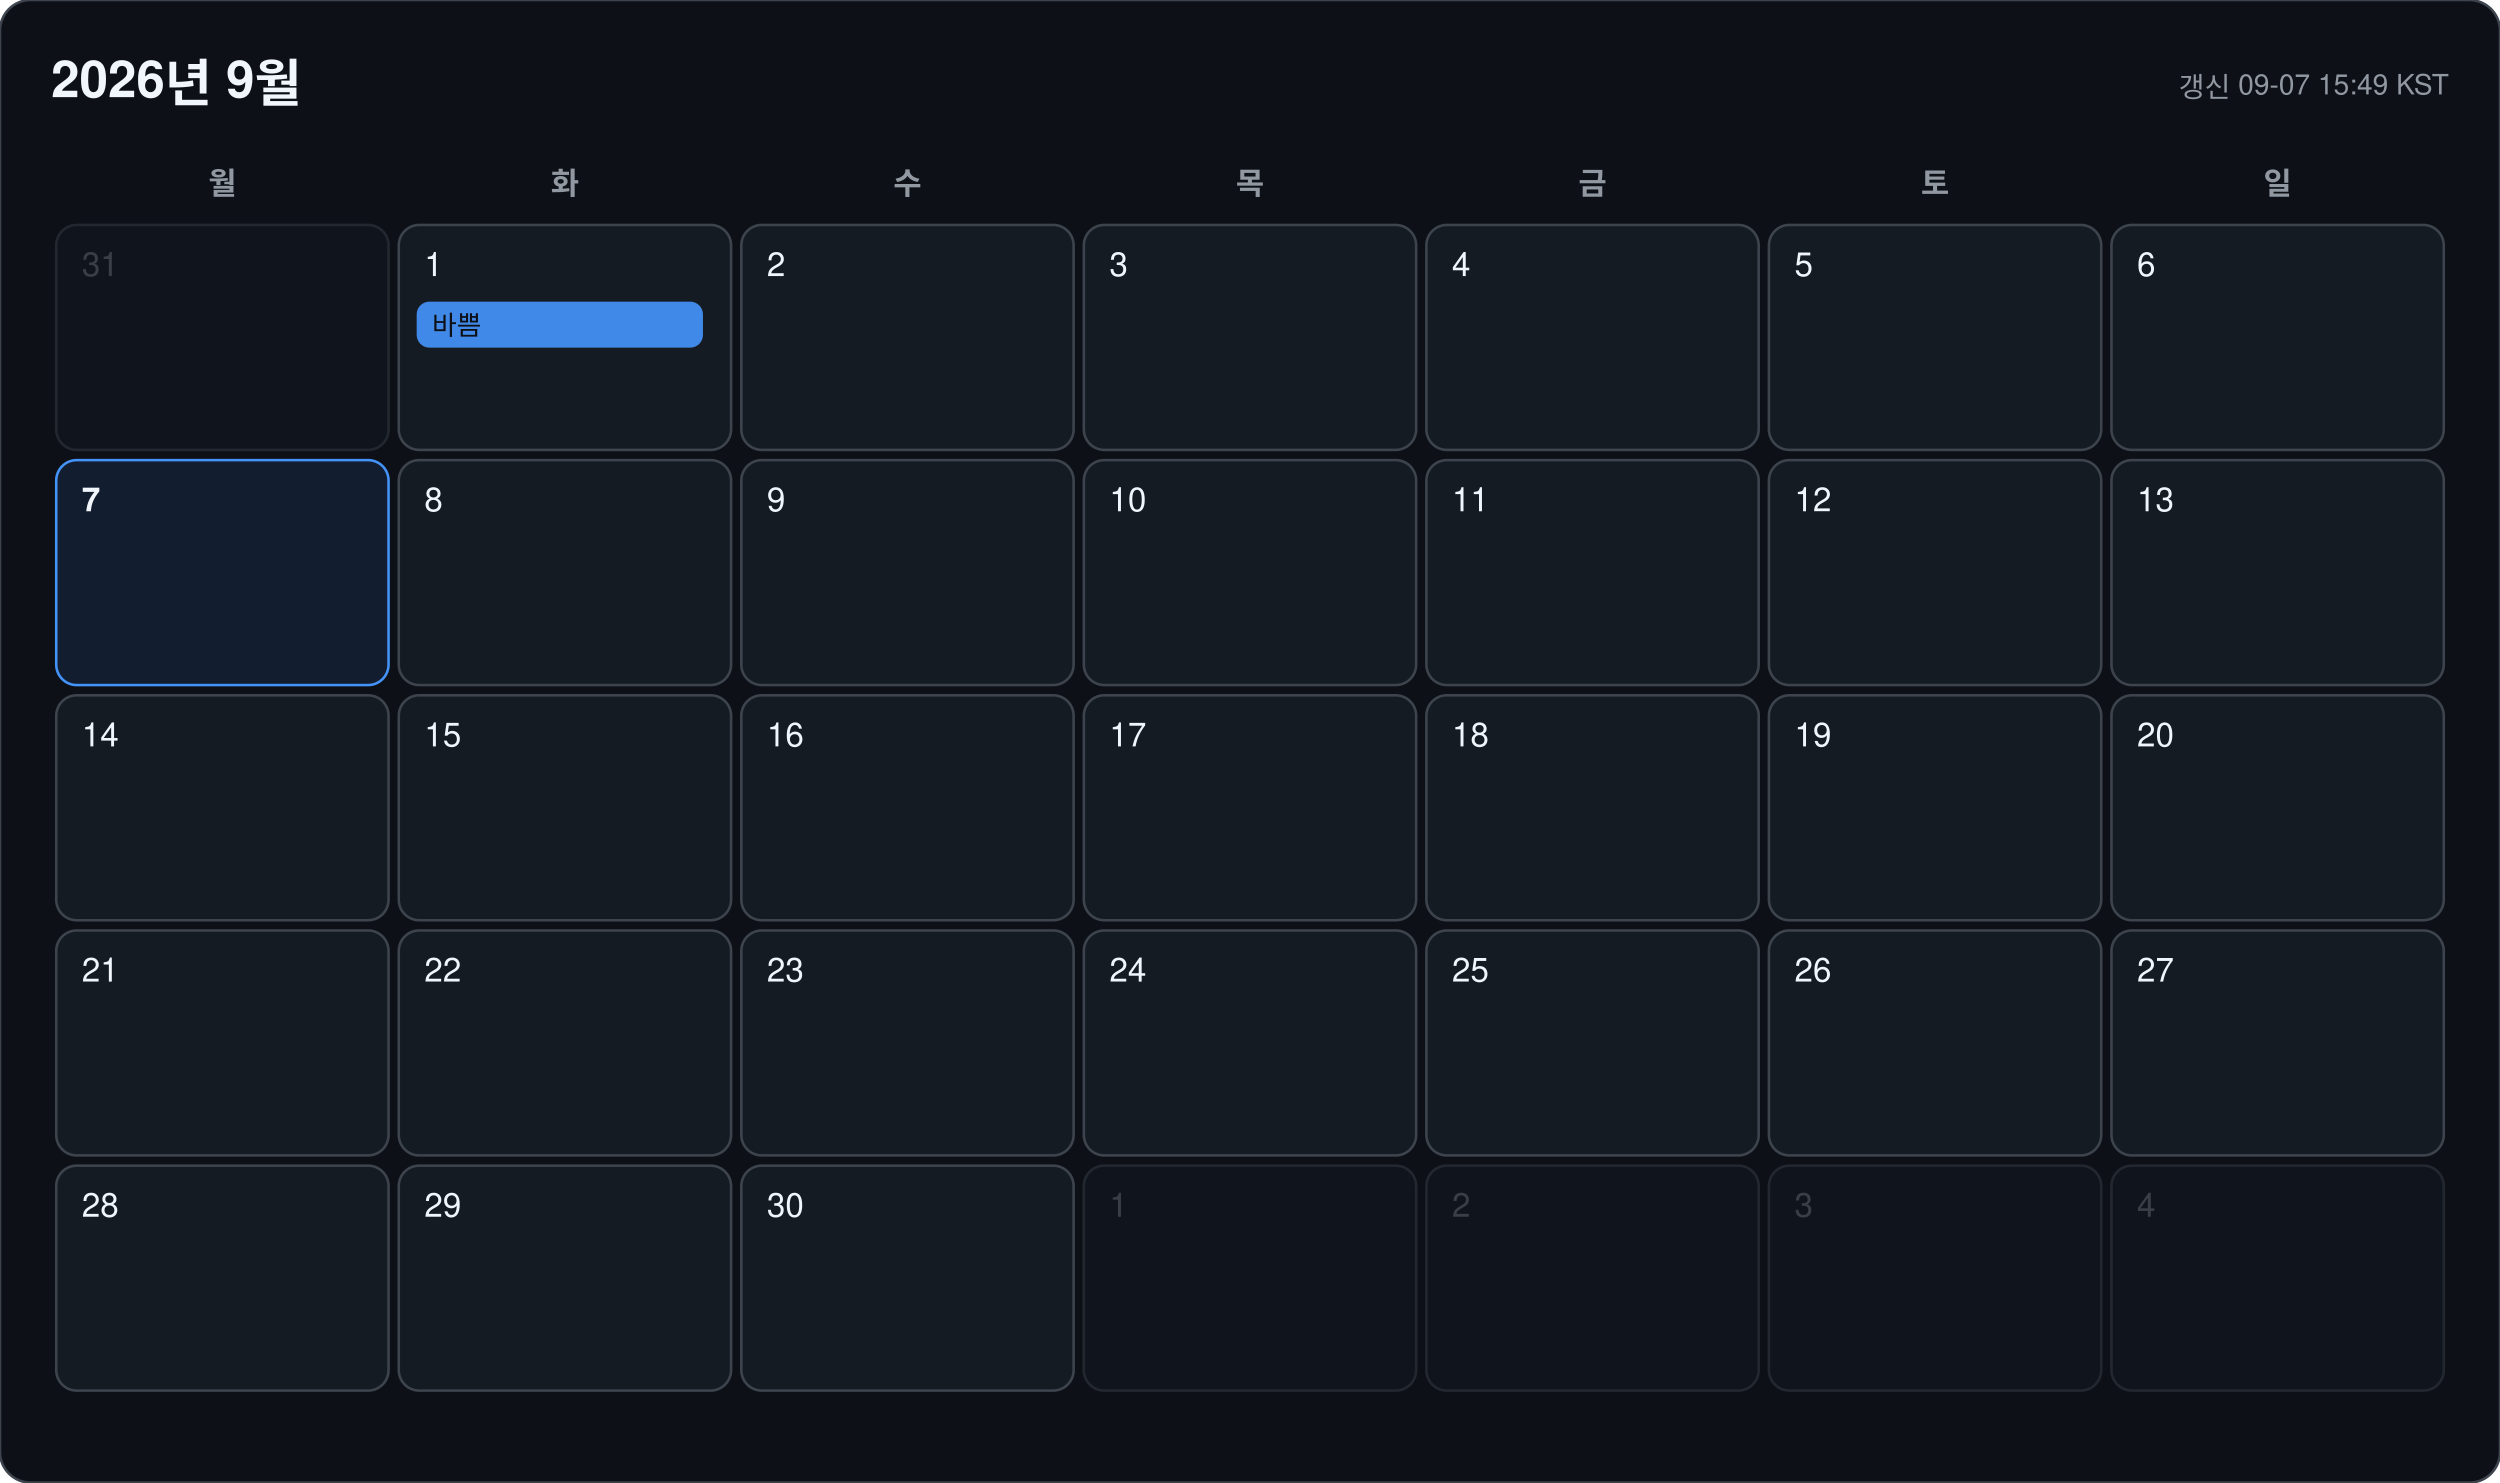
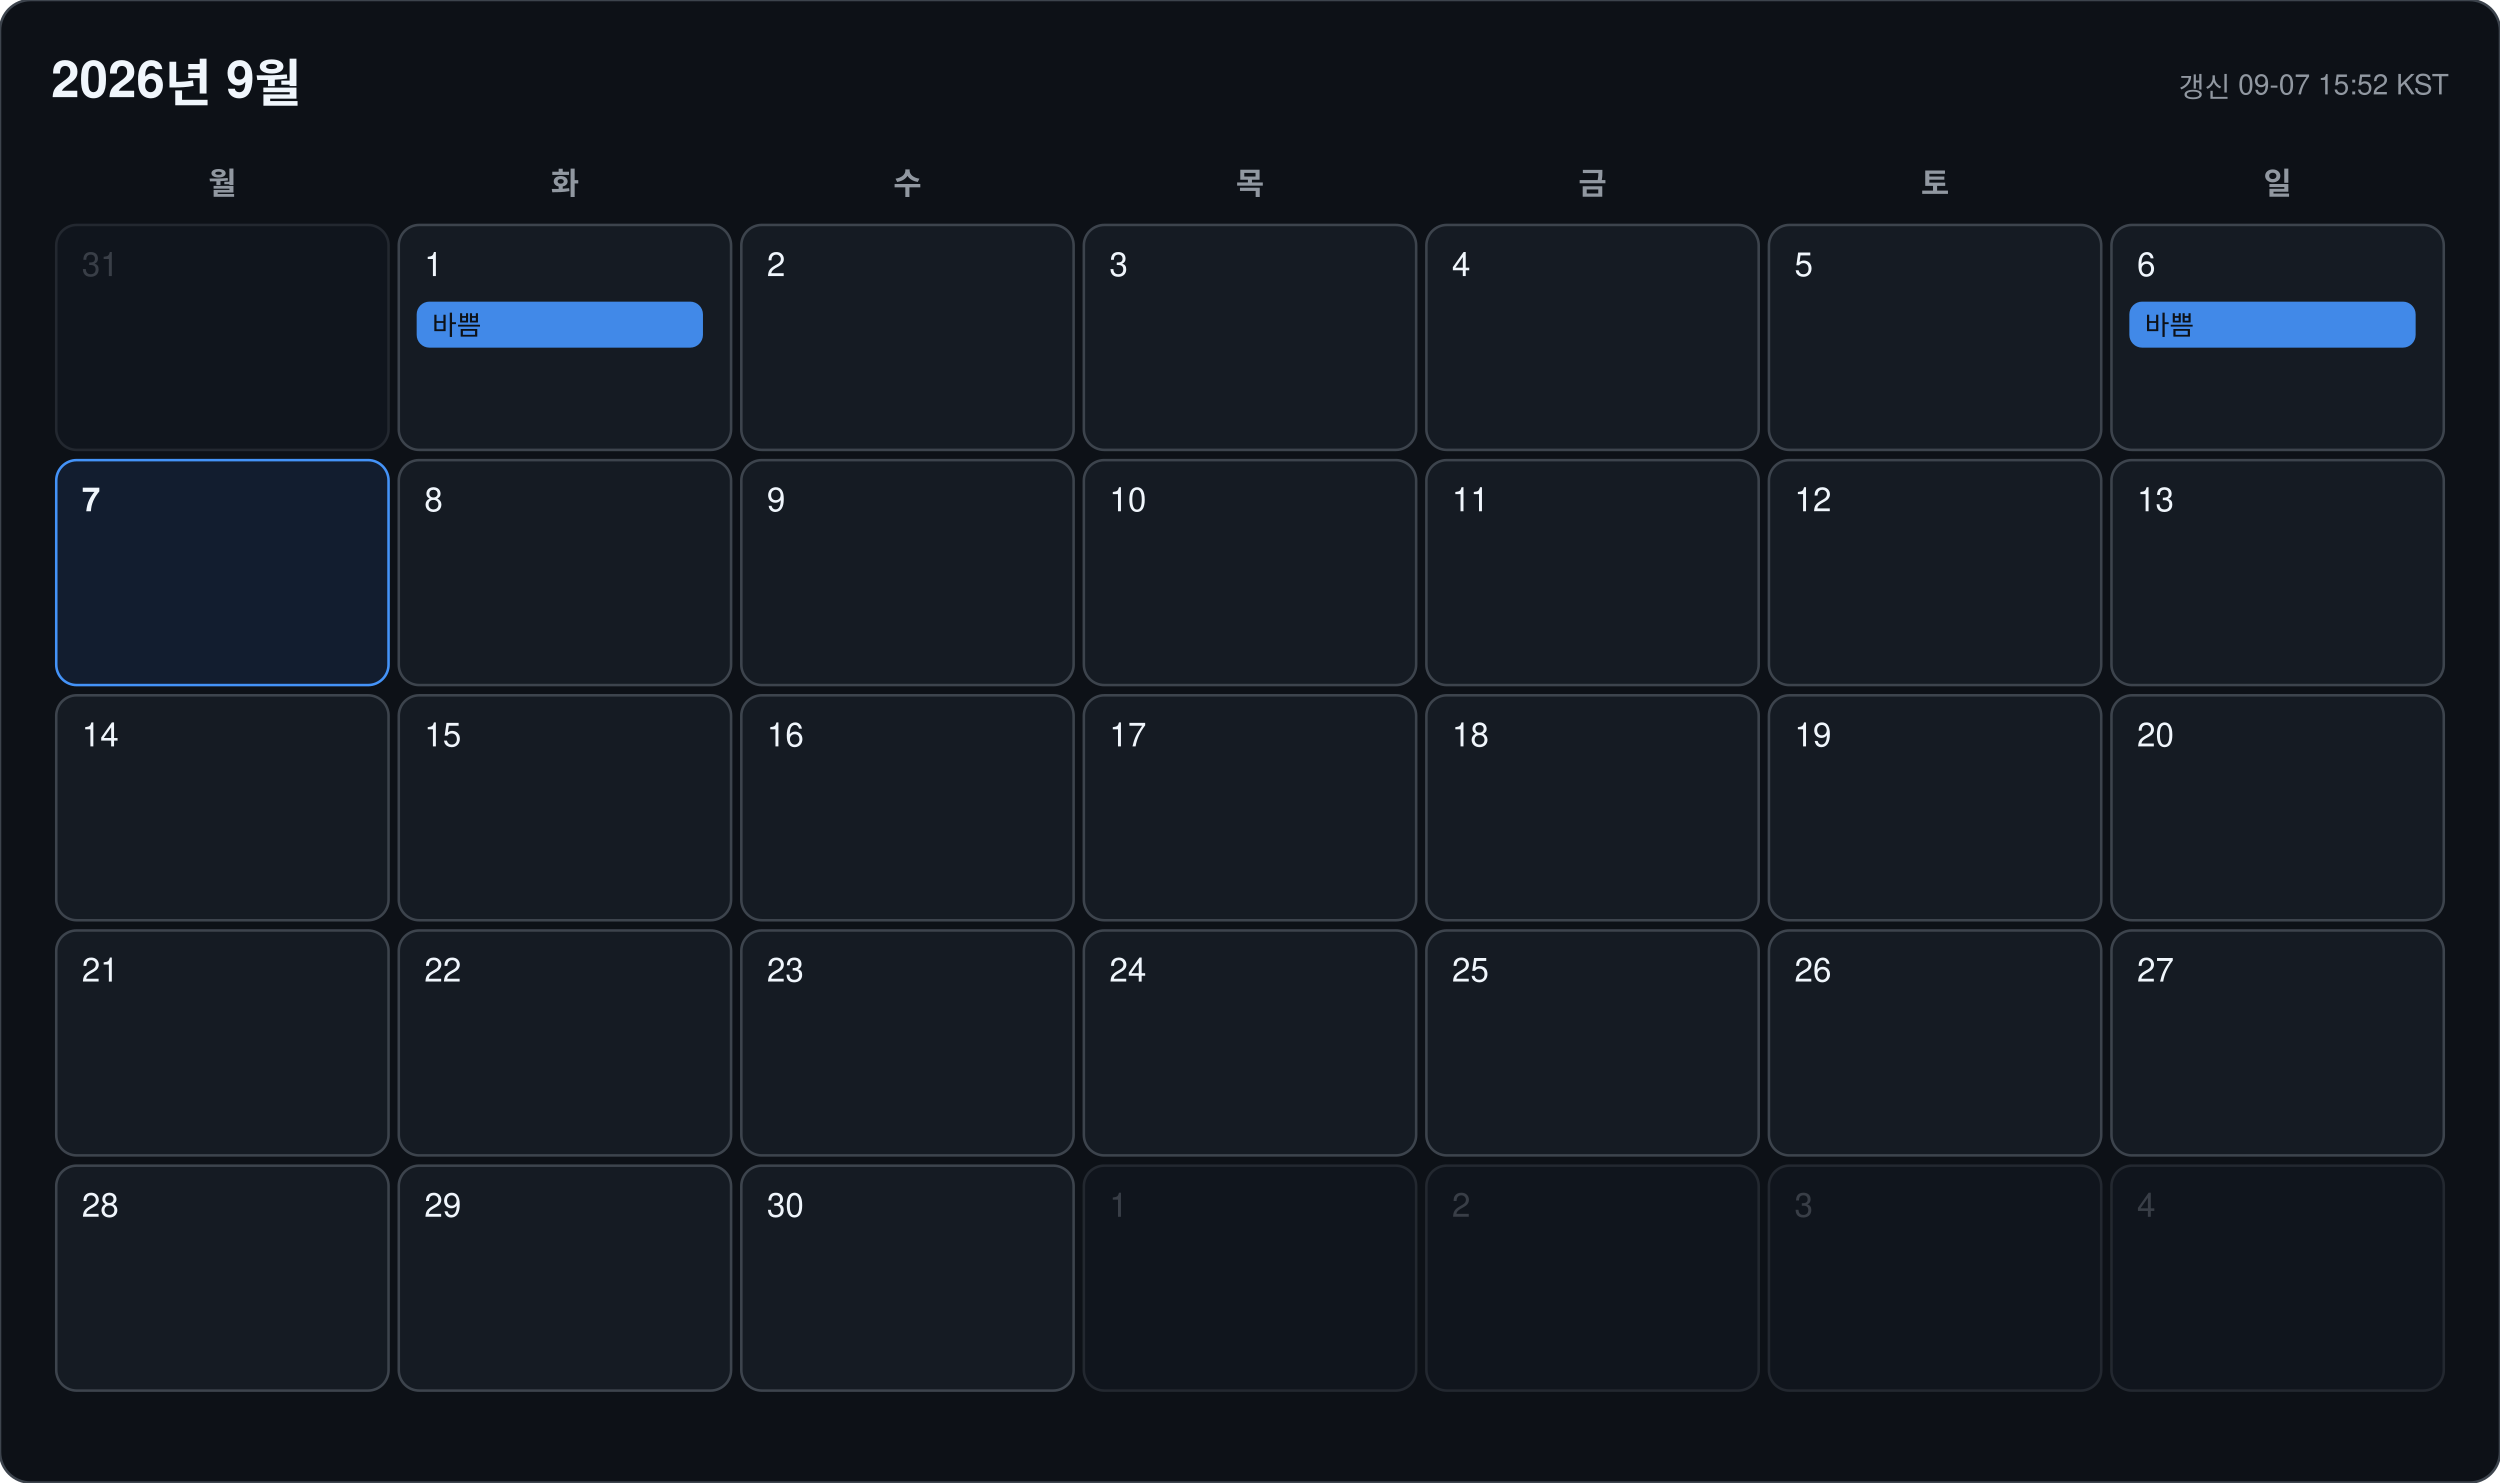
<svg xmlns="http://www.w3.org/2000/svg" width="978" height="580" viewBox="0 0 978 580" font-family="-apple-system, BlinkMacSystemFont, 'Segoe UI', 'Malgun Gothic', 'Apple SD Gothic Neo', 'Noto Sans KR', Helvetica, Arial, sans-serif">
  <rect width="978" height="580" rx="12" fill="#0d1117" stroke="#3d444d" />
  <text x="20" y="38" font-size="20" font-weight="700" fill="#f0f6fc">2026년 9월</text>
-   <text x="958" y="38" font-size="11" text-anchor="end" fill="#9198a1">갱신 09-07 15:49 KST</text>
+   <text x="958" y="38" font-size="11" text-anchor="end" fill="#9198a1">갱신 09-07 15:52 KST</text>
  <text x="87" y="76" font-size="12" font-weight="600" text-anchor="middle" fill="#9198a1">월</text>
  <text x="221" y="76" font-size="12" font-weight="600" text-anchor="middle" fill="#9198a1">화</text>
  <text x="355" y="76" font-size="12" font-weight="600" text-anchor="middle" fill="#9198a1">수</text>
  <text x="489" y="76" font-size="12" font-weight="600" text-anchor="middle" fill="#9198a1">목</text>
  <text x="623" y="76" font-size="12" font-weight="600" text-anchor="middle" fill="#9198a1">금</text>
  <text x="757" y="76" font-size="12" font-weight="600" text-anchor="middle" fill="#9198a1">토</text>
  <text x="891" y="76" font-size="12" font-weight="600" text-anchor="middle" fill="#9198a1">일</text>
  <g opacity="0.45">
    <rect x="22" y="88" width="130" height="88" rx="8" fill="#151b23" stroke="#3d444d" />
    <text x="32" y="108" font-size="13" font-weight="500" fill="#6e7681">31</text>
  </g>
  <g opacity="1">
    <rect x="156" y="88" width="130" height="88" rx="8" fill="#151b23" stroke="#3d444d" />
    <text x="166" y="108" font-size="13" font-weight="500" fill="#f0f6fc">1</text>
    <rect x="163" y="118" width="112" height="18" rx="5" fill="#4493f8" opacity="0.92" />
    <text x="169" y="131" font-size="10.5" fill="#0d1117" clip-path="inset(0 0 0 0)">바쁨</text>
  </g>
  <g opacity="1">
    <rect x="290" y="88" width="130" height="88" rx="8" fill="#151b23" stroke="#3d444d" />
    <text x="300" y="108" font-size="13" font-weight="500" fill="#f0f6fc">2</text>
  </g>
  <g opacity="1">
    <rect x="424" y="88" width="130" height="88" rx="8" fill="#151b23" stroke="#3d444d" />
    <text x="434" y="108" font-size="13" font-weight="500" fill="#f0f6fc">3</text>
  </g>
  <g opacity="1">
    <rect x="558" y="88" width="130" height="88" rx="8" fill="#151b23" stroke="#3d444d" />
    <text x="568" y="108" font-size="13" font-weight="500" fill="#f0f6fc">4</text>
  </g>
  <g opacity="1">
    <rect x="692" y="88" width="130" height="88" rx="8" fill="#151b23" stroke="#3d444d" />
    <text x="702" y="108" font-size="13" font-weight="500" fill="#f0f6fc">5</text>
  </g>
  <g opacity="1">
    <rect x="826" y="88" width="130" height="88" rx="8" fill="#151b23" stroke="#3d444d" />
    <text x="836" y="108" font-size="13" font-weight="500" fill="#f0f6fc">6</text>
+     <rect x="833" y="118" width="112" height="18" rx="5" fill="#4493f8" opacity="0.92" />
+     <text x="839" y="131" font-size="10.5" fill="#0d1117" clip-path="inset(0 0 0 0)">바쁨</text>
  </g>
  <g opacity="1">
    <rect x="22" y="180" width="130" height="88" rx="8" fill="#121d2f" stroke="#4493f8" />
    <text x="32" y="200" font-size="13" font-weight="700" fill="#f0f6fc">7</text>
  </g>
  <g opacity="1">
    <rect x="156" y="180" width="130" height="88" rx="8" fill="#151b23" stroke="#3d444d" />
    <text x="166" y="200" font-size="13" font-weight="500" fill="#f0f6fc">8</text>
  </g>
  <g opacity="1">
    <rect x="290" y="180" width="130" height="88" rx="8" fill="#151b23" stroke="#3d444d" />
    <text x="300" y="200" font-size="13" font-weight="500" fill="#f0f6fc">9</text>
  </g>
  <g opacity="1">
    <rect x="424" y="180" width="130" height="88" rx="8" fill="#151b23" stroke="#3d444d" />
    <text x="434" y="200" font-size="13" font-weight="500" fill="#f0f6fc">10</text>
  </g>
  <g opacity="1">
    <rect x="558" y="180" width="130" height="88" rx="8" fill="#151b23" stroke="#3d444d" />
    <text x="568" y="200" font-size="13" font-weight="500" fill="#f0f6fc">11</text>
  </g>
  <g opacity="1">
    <rect x="692" y="180" width="130" height="88" rx="8" fill="#151b23" stroke="#3d444d" />
    <text x="702" y="200" font-size="13" font-weight="500" fill="#f0f6fc">12</text>
  </g>
  <g opacity="1">
    <rect x="826" y="180" width="130" height="88" rx="8" fill="#151b23" stroke="#3d444d" />
    <text x="836" y="200" font-size="13" font-weight="500" fill="#f0f6fc">13</text>
  </g>
  <g opacity="1">
    <rect x="22" y="272" width="130" height="88" rx="8" fill="#151b23" stroke="#3d444d" />
    <text x="32" y="292" font-size="13" font-weight="500" fill="#f0f6fc">14</text>
  </g>
  <g opacity="1">
    <rect x="156" y="272" width="130" height="88" rx="8" fill="#151b23" stroke="#3d444d" />
    <text x="166" y="292" font-size="13" font-weight="500" fill="#f0f6fc">15</text>
  </g>
  <g opacity="1">
    <rect x="290" y="272" width="130" height="88" rx="8" fill="#151b23" stroke="#3d444d" />
    <text x="300" y="292" font-size="13" font-weight="500" fill="#f0f6fc">16</text>
  </g>
  <g opacity="1">
    <rect x="424" y="272" width="130" height="88" rx="8" fill="#151b23" stroke="#3d444d" />
    <text x="434" y="292" font-size="13" font-weight="500" fill="#f0f6fc">17</text>
  </g>
  <g opacity="1">
    <rect x="558" y="272" width="130" height="88" rx="8" fill="#151b23" stroke="#3d444d" />
    <text x="568" y="292" font-size="13" font-weight="500" fill="#f0f6fc">18</text>
  </g>
  <g opacity="1">
    <rect x="692" y="272" width="130" height="88" rx="8" fill="#151b23" stroke="#3d444d" />
    <text x="702" y="292" font-size="13" font-weight="500" fill="#f0f6fc">19</text>
  </g>
  <g opacity="1">
    <rect x="826" y="272" width="130" height="88" rx="8" fill="#151b23" stroke="#3d444d" />
    <text x="836" y="292" font-size="13" font-weight="500" fill="#f0f6fc">20</text>
  </g>
  <g opacity="1">
    <rect x="22" y="364" width="130" height="88" rx="8" fill="#151b23" stroke="#3d444d" />
    <text x="32" y="384" font-size="13" font-weight="500" fill="#f0f6fc">21</text>
  </g>
  <g opacity="1">
    <rect x="156" y="364" width="130" height="88" rx="8" fill="#151b23" stroke="#3d444d" />
    <text x="166" y="384" font-size="13" font-weight="500" fill="#f0f6fc">22</text>
  </g>
  <g opacity="1">
    <rect x="290" y="364" width="130" height="88" rx="8" fill="#151b23" stroke="#3d444d" />
    <text x="300" y="384" font-size="13" font-weight="500" fill="#f0f6fc">23</text>
  </g>
  <g opacity="1">
    <rect x="424" y="364" width="130" height="88" rx="8" fill="#151b23" stroke="#3d444d" />
    <text x="434" y="384" font-size="13" font-weight="500" fill="#f0f6fc">24</text>
  </g>
  <g opacity="1">
    <rect x="558" y="364" width="130" height="88" rx="8" fill="#151b23" stroke="#3d444d" />
    <text x="568" y="384" font-size="13" font-weight="500" fill="#f0f6fc">25</text>
  </g>
  <g opacity="1">
    <rect x="692" y="364" width="130" height="88" rx="8" fill="#151b23" stroke="#3d444d" />
    <text x="702" y="384" font-size="13" font-weight="500" fill="#f0f6fc">26</text>
  </g>
  <g opacity="1">
    <rect x="826" y="364" width="130" height="88" rx="8" fill="#151b23" stroke="#3d444d" />
    <text x="836" y="384" font-size="13" font-weight="500" fill="#f0f6fc">27</text>
  </g>
  <g opacity="1">
    <rect x="22" y="456" width="130" height="88" rx="8" fill="#151b23" stroke="#3d444d" />
    <text x="32" y="476" font-size="13" font-weight="500" fill="#f0f6fc">28</text>
  </g>
  <g opacity="1">
    <rect x="156" y="456" width="130" height="88" rx="8" fill="#151b23" stroke="#3d444d" />
    <text x="166" y="476" font-size="13" font-weight="500" fill="#f0f6fc">29</text>
  </g>
  <g opacity="1">
    <rect x="290" y="456" width="130" height="88" rx="8" fill="#151b23" stroke="#3d444d" />
    <text x="300" y="476" font-size="13" font-weight="500" fill="#f0f6fc">30</text>
  </g>
  <g opacity="0.45">
    <rect x="424" y="456" width="130" height="88" rx="8" fill="#151b23" stroke="#3d444d" />
    <text x="434" y="476" font-size="13" font-weight="500" fill="#6e7681">1</text>
  </g>
  <g opacity="0.45">
    <rect x="558" y="456" width="130" height="88" rx="8" fill="#151b23" stroke="#3d444d" />
    <text x="568" y="476" font-size="13" font-weight="500" fill="#6e7681">2</text>
  </g>
  <g opacity="0.45">
    <rect x="692" y="456" width="130" height="88" rx="8" fill="#151b23" stroke="#3d444d" />
    <text x="702" y="476" font-size="13" font-weight="500" fill="#6e7681">3</text>
  </g>
  <g opacity="0.45">
    <rect x="826" y="456" width="130" height="88" rx="8" fill="#151b23" stroke="#3d444d" />
    <text x="836" y="476" font-size="13" font-weight="500" fill="#6e7681">4</text>
  </g>
</svg>
